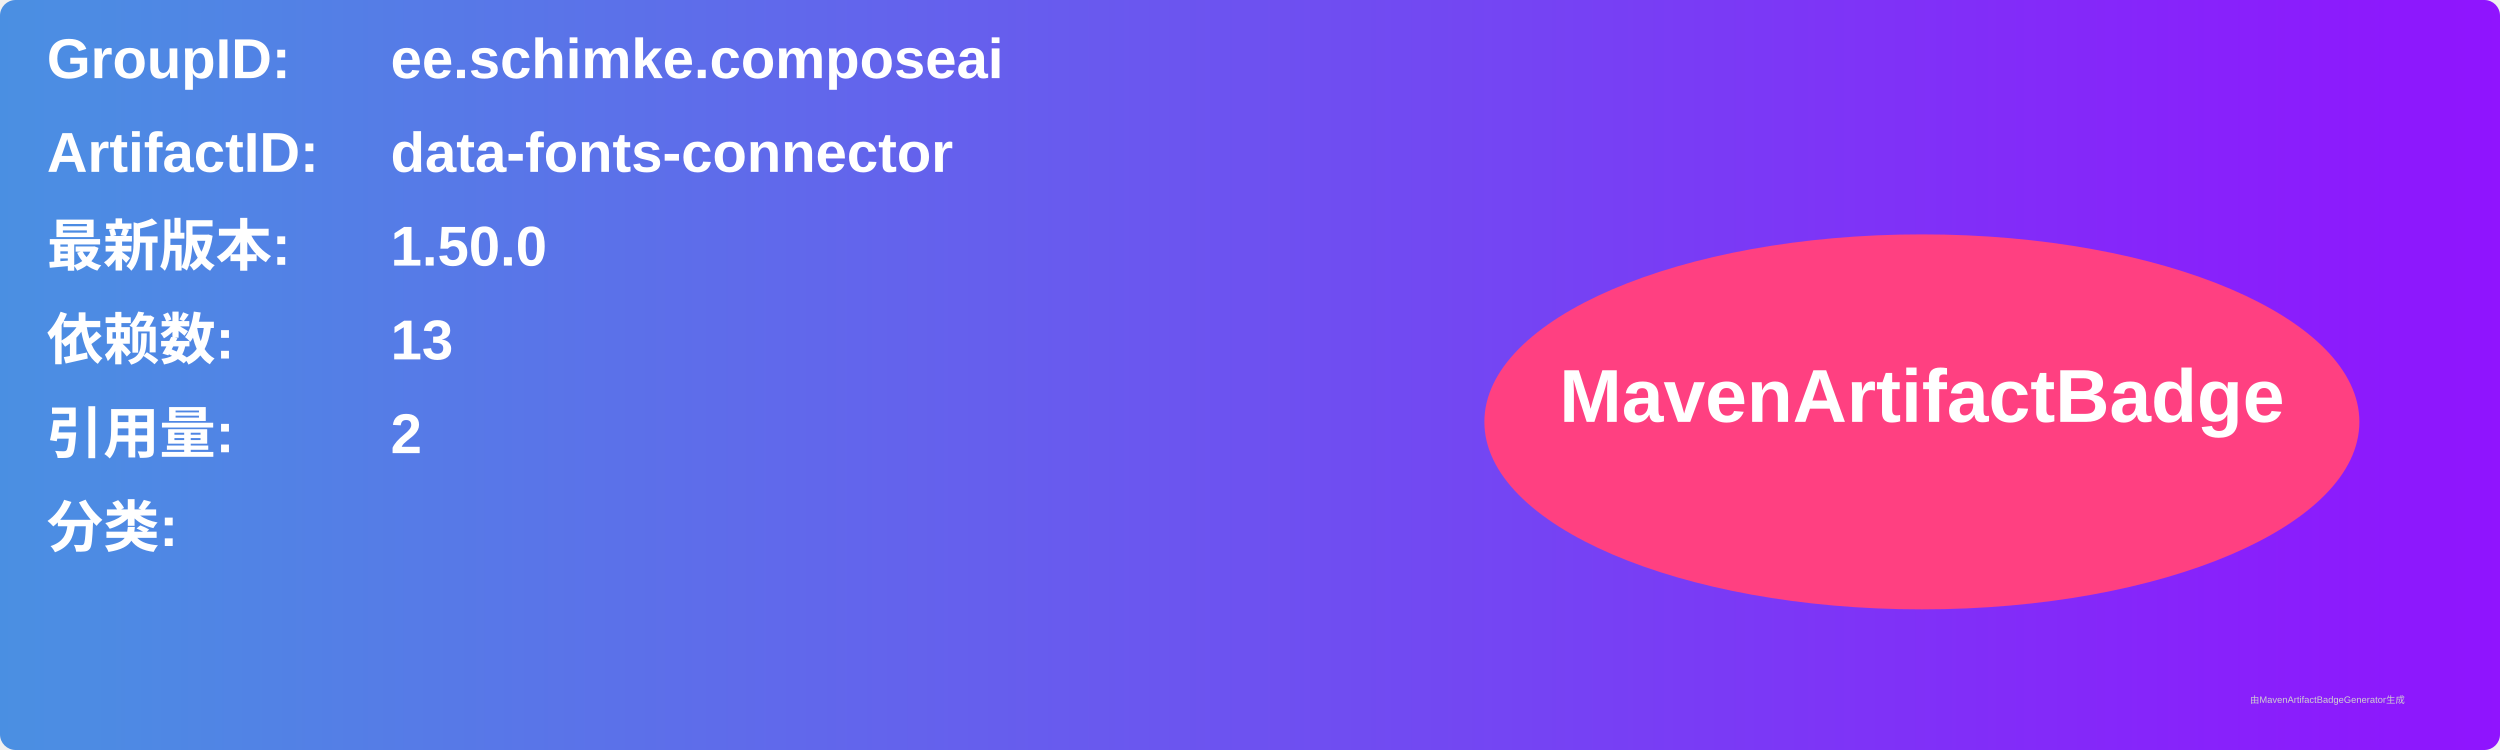
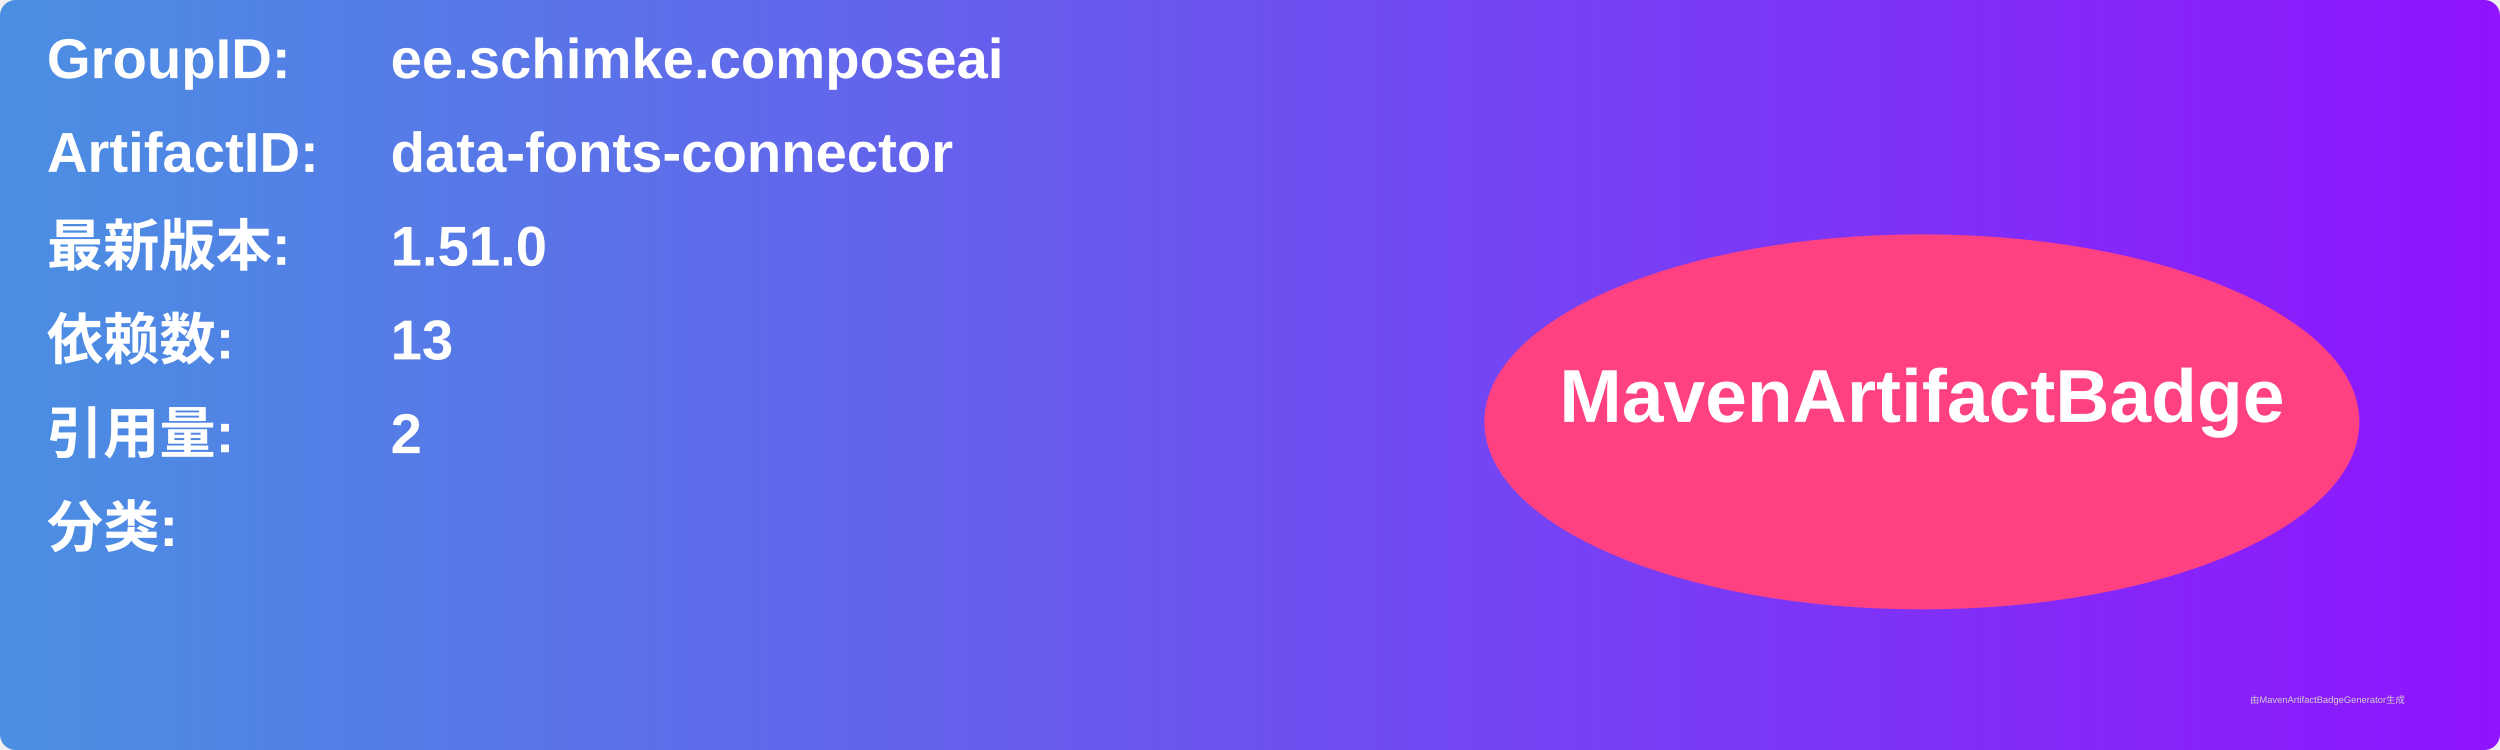
<svg xmlns="http://www.w3.org/2000/svg" width="800" height="240" viewBox="0 0 800 240">
  <linearGradient id="grad" x1="0%" y1="0%" x2="100%" y2="0%">
    <stop offset="0%" stop-color="#4a90e2" />
    <stop offset="100%" stop-color="#9013fe" />
  </linearGradient>
  <rect width="100%" height="100%" rx="5" ry="5" fill="url(#grad)" />
  <g transform="translate(15, 15)">
    <text x="0" y="10" font-family="Arial" font-size="18" fill="white" font-weight="bold" width="260">GroupID:</text>
    <text x="110" y="10" font-family="Arial" font-size="18" fill="white" font-weight="bold" width="460">ee.schimke.composeai</text>
    <text x="0" y="40" font-family="Arial" font-size="18" fill="white" font-weight="bold" width="260">ArtifactID:</text>
    <text x="110" y="40" font-family="Arial" font-size="18" fill="white" font-weight="bold" width="460">data-fonts-connector</text>
    <text x="0" y="70" font-family="Arial" font-size="18" fill="white" font-weight="bold">最新版本:</text>
    <text x="110" y="70" font-family="Arial" font-size="18" fill="white" font-weight="bold">
-       <tspan font-weight="bold">1.50.0</tspan>
+       <tspan font-weight="bold">1.51.0</tspan>
    </text>
    <text x="0" y="100" font-family="Arial" font-size="18" fill="white" font-weight="bold">依赖数: </text>
    <text x="110" y="100" font-family="Arial" font-size="18" fill="white">
      <tspan font-weight="bold">13</tspan>
    </text>
    <text x="0" y="130" font-family="Arial" font-size="18" fill="white" font-weight="bold">引用量: </text>
    <text x="110" y="130" font-family="Arial" font-size="18" fill="white">
      <tspan font-weight="bold">2</tspan>
    </text>
    <text x="0" y="160" font-family="Arial" font-size="18" fill="white" font-weight="bold">分类:</text>
    <text x="10" y="190" font-family="Arial" font-size="10" fill="white">
      <tspan font-weight="bold" />
    </text>
    <ellipse cx="600" cy="120" rx="140" ry="60" fill="#ff4081" />
    <text x="600" y="120" text-anchor="middle" font-family="Arial" font-size="24" fill="white" font-weight="bold">MavenArtifactBadge</text>
  </g>
  <text x="720" y="225" font-family="Arial" font-size="3" fill="#d0d0d0">由MavenArtifactBadgeGenerator生成</text>
</svg>
